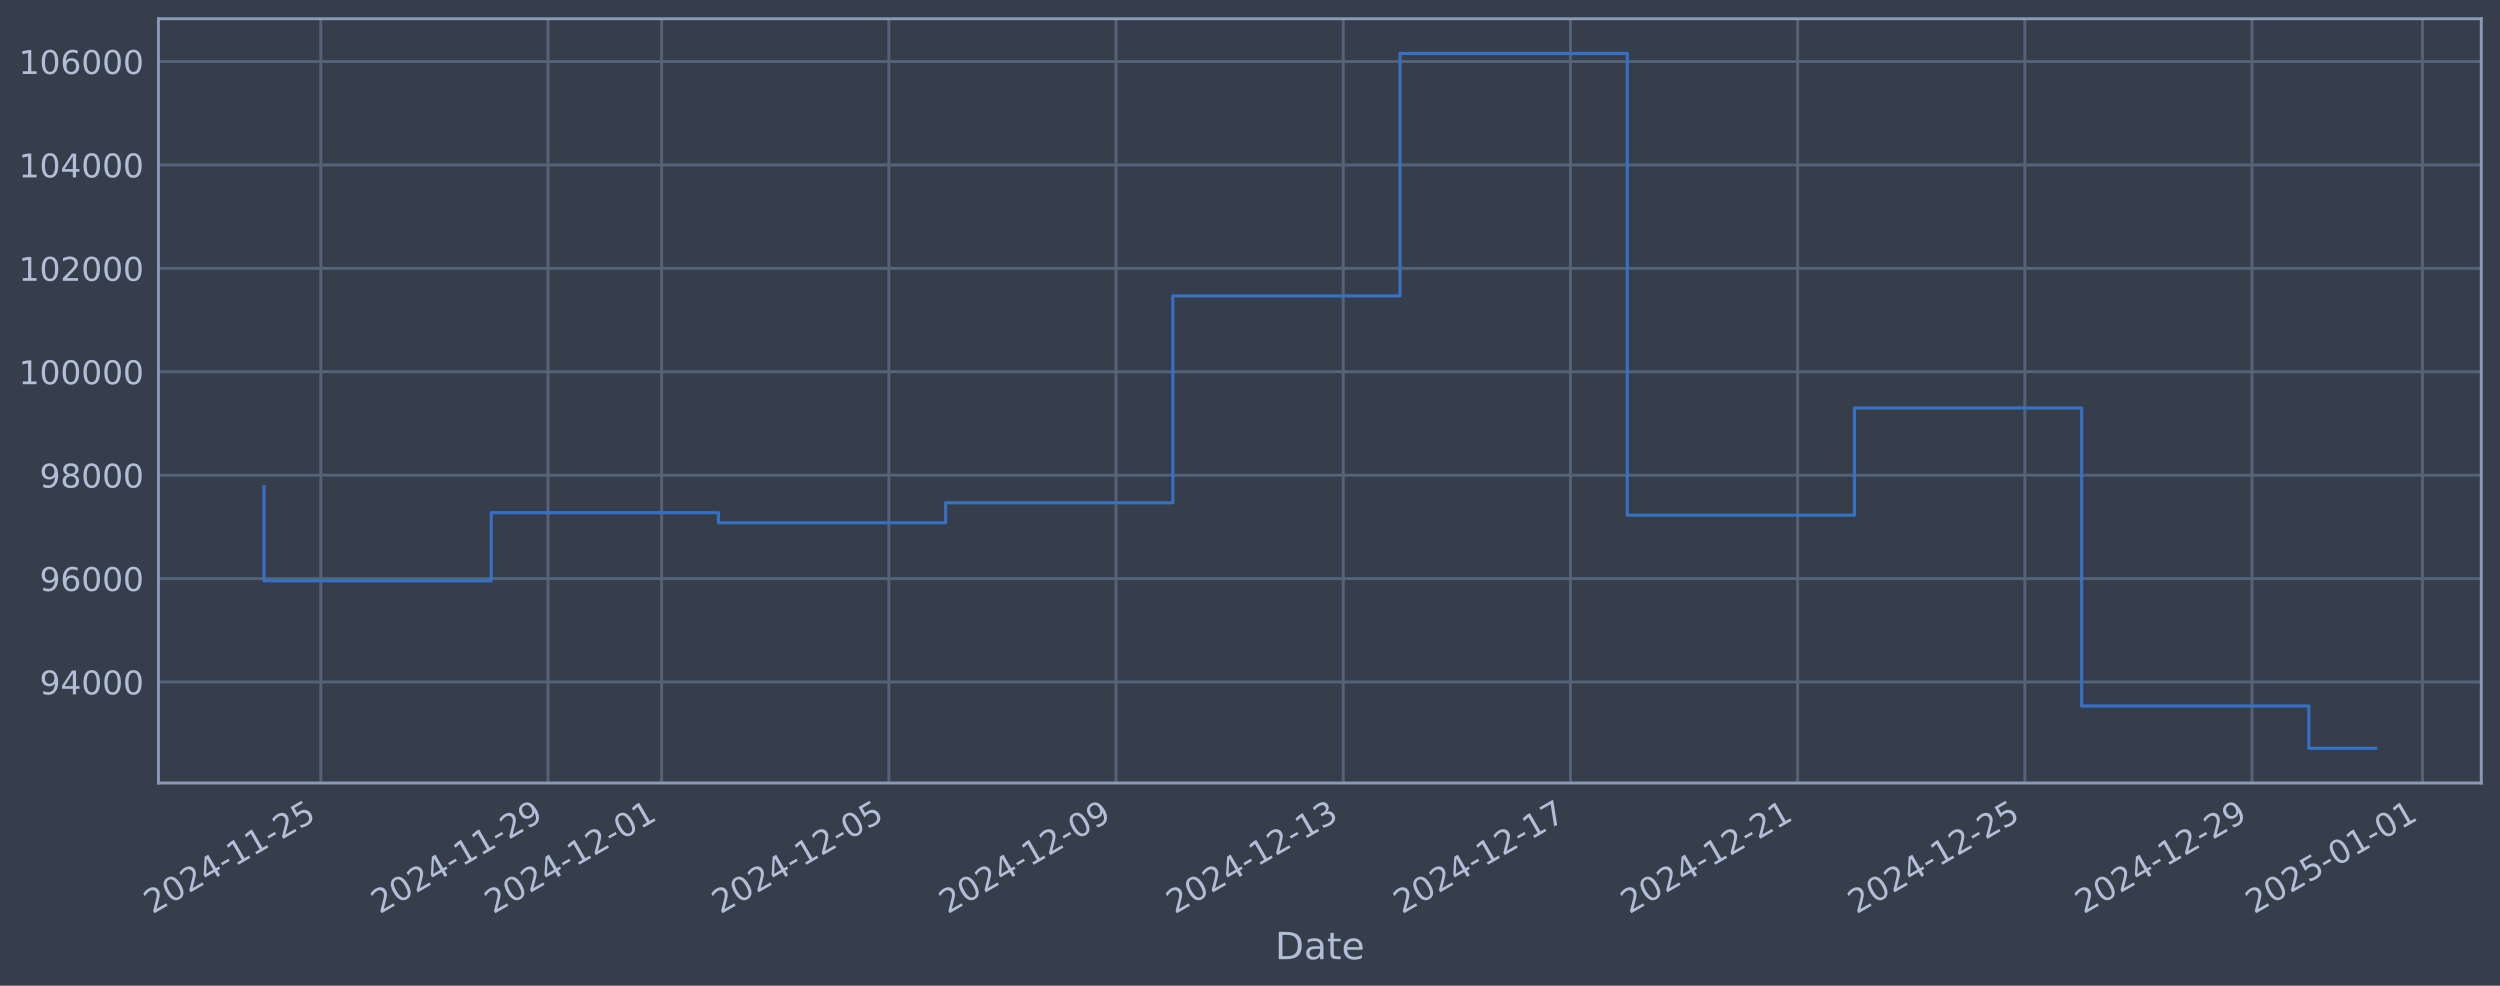
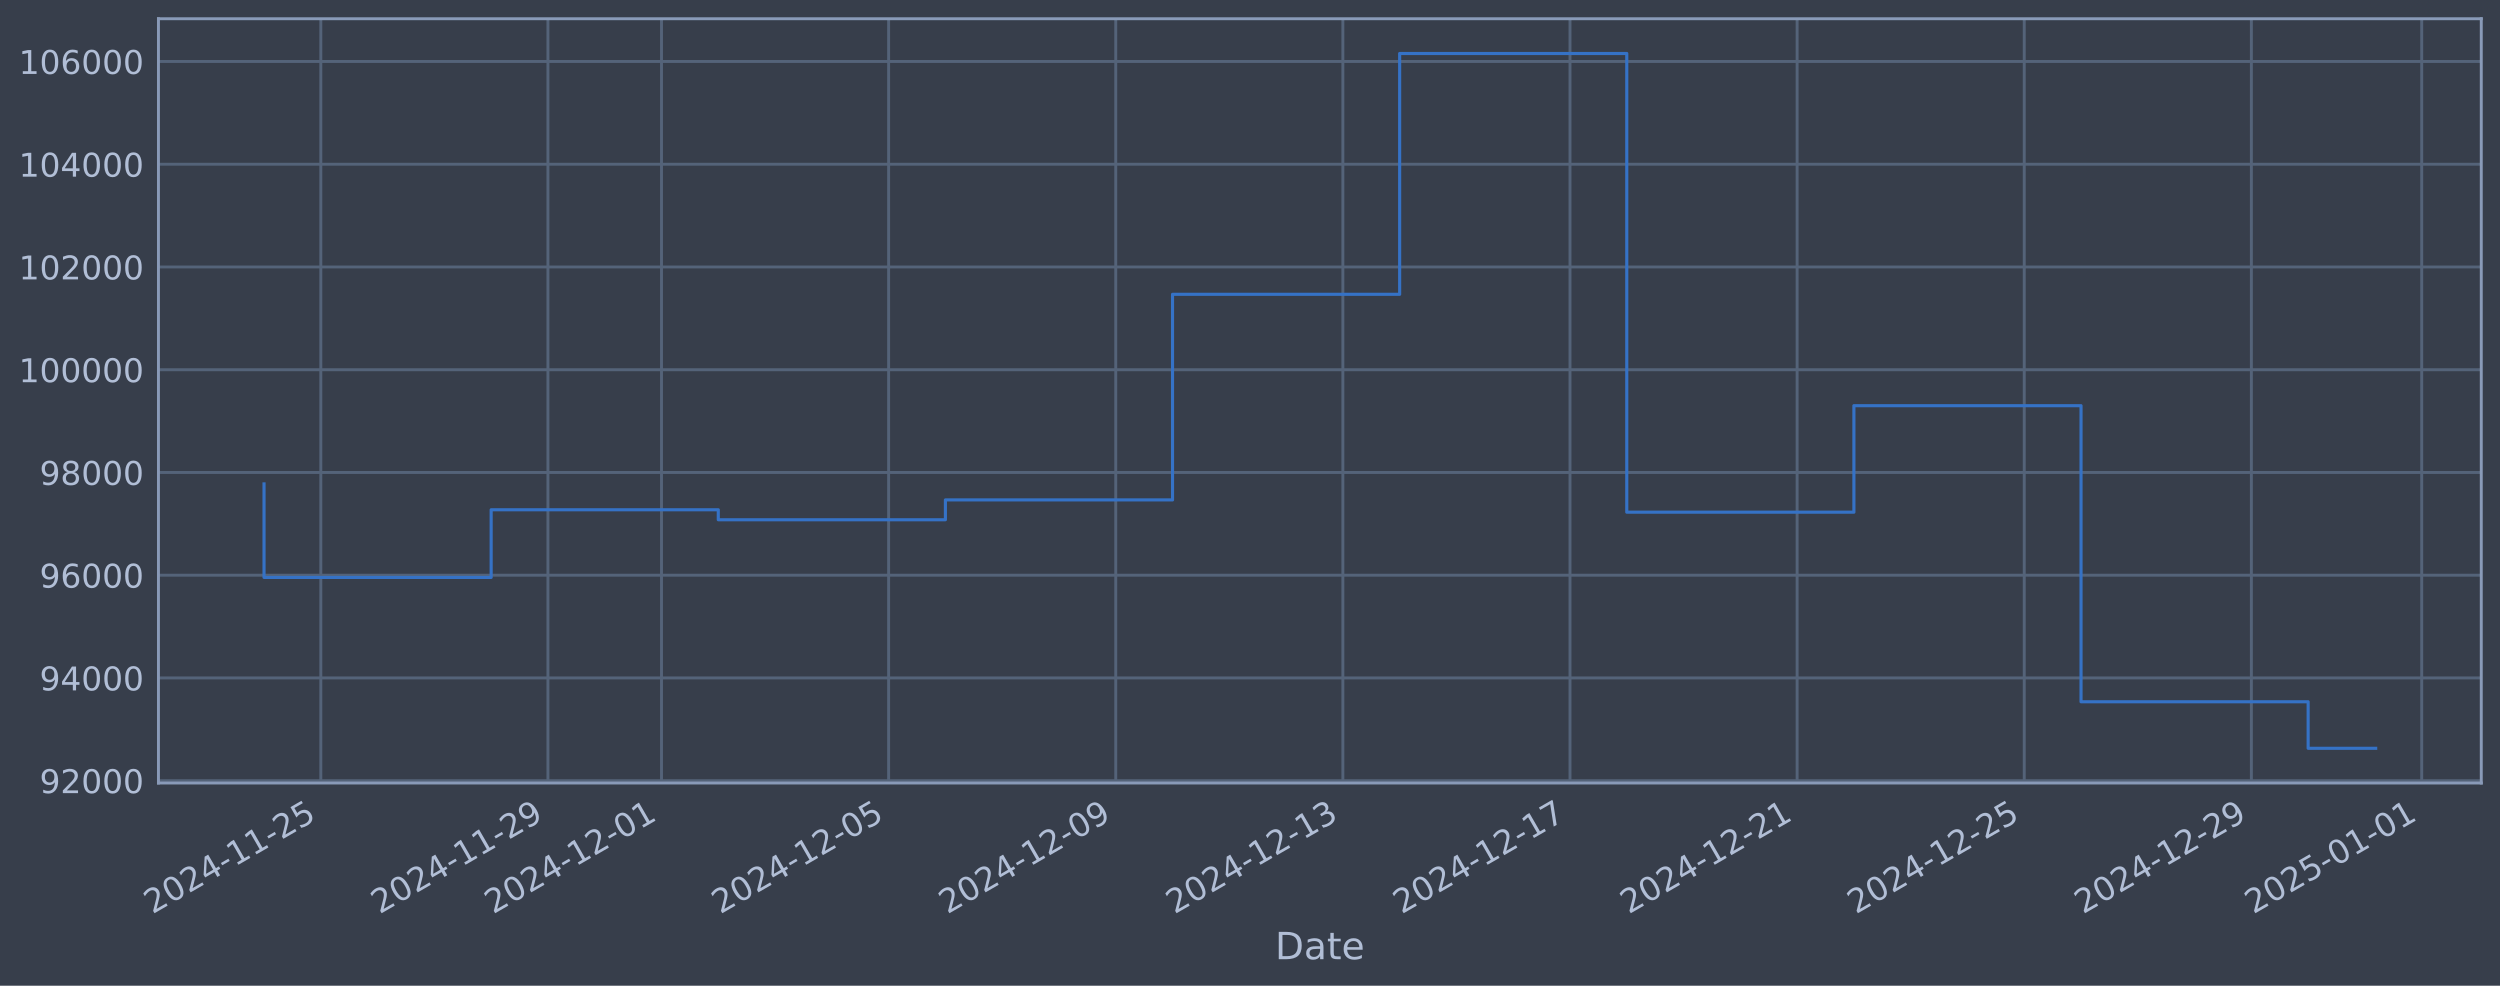
<svg xmlns="http://www.w3.org/2000/svg" xmlns:xlink="http://www.w3.org/1999/xlink" width="960.9pt" height="378.87pt" viewBox="0 0 960.9 378.87" version="1.1">
  <defs>
    <style type="text/css">*{stroke-linejoin: round; stroke-linecap: butt}</style>
  </defs>
  <g id="figure_1">
    <g id="patch_1">
      <path d="M 0 378.87  L 960.9 378.87  L 960.9 0  L 0 0  z " style="fill: #373e4b" />
    </g>
    <g id="axes_1">
      <g id="patch_2">
        <path d="M 60.901 300.96  L 953.701 300.96  L 953.701 7.2  L 60.901 7.2  z " style="fill: #373e4b" />
      </g>
      <g id="matplotlib.axis_1">
        <g id="xtick_1">
          <g id="line2d_1">
-             <path d="M 123.314 300.96  L 123.314 7.2  " clip-path="url(#p15e18620dc)" style="fill: none; stroke: #546379; stroke-width: 1.12; stroke-linecap: square" />
+             <path d="M 123.307 300.96  L 123.307 7.2  " clip-path="url(#p2b9ef393b5)" style="fill: none; stroke: #546379; stroke-width: 1.12; stroke-linecap: square" />
          </g>
          <g id="line2d_2" />
          <g id="text_1">
-             <g style="fill: #b1bed6" transform="translate(58.58875 351.4642) rotate(-30) scale(0.126 -0.126)">
+             <g style="fill: #b1bed6" transform="translate(58.58116 351.4642) rotate(-30) scale(0.126 -0.126)">
              <defs>
                <path id="DejaVuSans-32" d="M 1228 531  L 3431 531  L 3431 0  L 469 0  L 469 531  Q 828 903 1448 1529  Q 2069 2156 2228 2338  Q 2531 2678 2651 2914  Q 2772 3150 2772 3378  Q 2772 3750 2511 3984  Q 2250 4219 1831 4219  Q 1534 4219 1204 4116  Q 875 4013 500 3803  L 500 4441  Q 881 4594 1212 4672  Q 1544 4750 1819 4750  Q 2544 4750 2975 4387  Q 3406 4025 3406 3419  Q 3406 3131 3298 2873  Q 3191 2616 2906 2266  Q 2828 2175 2409 1742  Q 1991 1309 1228 531  z " transform="scale(0.015625)" />
                <path id="DejaVuSans-30" d="M 2034 4250  Q 1547 4250 1301 3770  Q 1056 3291 1056 2328  Q 1056 1369 1301 889  Q 1547 409 2034 409  Q 2525 409 2770 889  Q 3016 1369 3016 2328  Q 3016 3291 2770 3770  Q 2525 4250 2034 4250  z M 2034 4750  Q 2819 4750 3233 4129  Q 3647 3509 3647 2328  Q 3647 1150 3233 529  Q 2819 -91 2034 -91  Q 1250 -91 836 529  Q 422 1150 422 2328  Q 422 3509 836 4129  Q 1250 4750 2034 4750  z " transform="scale(0.015625)" />
                <path id="DejaVuSans-34" d="M 2419 4116  L 825 1625  L 2419 1625  L 2419 4116  z M 2253 4666  L 3047 4666  L 3047 1625  L 3713 1625  L 3713 1100  L 3047 1100  L 3047 0  L 2419 0  L 2419 1100  L 313 1100  L 313 1709  L 2253 4666  z " transform="scale(0.015625)" />
                <path id="DejaVuSans-2d" d="M 313 2009  L 1997 2009  L 1997 1497  L 313 1497  L 313 2009  z " transform="scale(0.015625)" />
                <path id="DejaVuSans-31" d="M 794 531  L 1825 531  L 1825 4091  L 703 3866  L 703 4441  L 1819 4666  L 2450 4666  L 2450 531  L 3481 531  L 3481 0  L 794 0  L 794 531  z " transform="scale(0.015625)" />
                <path id="DejaVuSans-35" d="M 691 4666  L 3169 4666  L 3169 4134  L 1269 4134  L 1269 2991  Q 1406 3038 1543 3061  Q 1681 3084 1819 3084  Q 2600 3084 3056 2656  Q 3513 2228 3513 1497  Q 3513 744 3044 326  Q 2575 -91 1722 -91  Q 1428 -91 1123 -41  Q 819 9 494 109  L 494 744  Q 775 591 1075 516  Q 1375 441 1709 441  Q 2250 441 2565 725  Q 2881 1009 2881 1497  Q 2881 1984 2565 2268  Q 2250 2553 1709 2553  Q 1456 2553 1204 2497  Q 953 2441 691 2322  L 691 4666  z " transform="scale(0.015625)" />
              </defs>
              <use xlink:href="#DejaVuSans-32" />
              <use xlink:href="#DejaVuSans-30" transform="translate(63.62305 0)" />
              <use xlink:href="#DejaVuSans-32" transform="translate(127.2461 0)" />
              <use xlink:href="#DejaVuSans-34" transform="translate(190.8691 0)" />
              <use xlink:href="#DejaVuSans-2d" transform="translate(254.4922 0)" />
              <use xlink:href="#DejaVuSans-31" transform="translate(290.5762 0)" />
              <use xlink:href="#DejaVuSans-31" transform="translate(354.1992 0)" />
              <use xlink:href="#DejaVuSans-2d" transform="translate(417.8223 0)" />
              <use xlink:href="#DejaVuSans-32" transform="translate(453.9062 0)" />
              <use xlink:href="#DejaVuSans-35" transform="translate(517.5293 0)" />
            </g>
          </g>
        </g>
        <g id="xtick_2">
          <g id="line2d_3">
-             <path d="M 210.642 300.96  L 210.642 7.2  " clip-path="url(#p15e18620dc)" style="fill: none; stroke: #546379; stroke-width: 1.12; stroke-linecap: square" />
+             <path d="M 210.604 300.96  L 210.604 7.2  " clip-path="url(#p2b9ef393b5)" style="fill: none; stroke: #546379; stroke-width: 1.12; stroke-linecap: square" />
          </g>
          <g id="line2d_4" />
          <g id="text_2">
-             <g style="fill: #b1bed6" transform="translate(145.9165 351.4642) rotate(-30) scale(0.126 -0.126)">
+             <g style="fill: #b1bed6" transform="translate(145.8786 351.4642) rotate(-30) scale(0.126 -0.126)">
              <defs>
                <path id="DejaVuSans-39" d="M 703 97  L 703 672  Q 941 559 1184 500  Q 1428 441 1663 441  Q 2288 441 2617 861  Q 2947 1281 2994 2138  Q 2813 1869 2534 1725  Q 2256 1581 1919 1581  Q 1219 1581 811 2004  Q 403 2428 403 3163  Q 403 3881 828 4315  Q 1253 4750 1959 4750  Q 2769 4750 3195 4129  Q 3622 3509 3622 2328  Q 3622 1225 3098 567  Q 2575 -91 1691 -91  Q 1453 -91 1209 -44  Q 966 3 703 97  z M 1959 2075  Q 2384 2075 2632 2365  Q 2881 2656 2881 3163  Q 2881 3666 2632 3958  Q 2384 4250 1959 4250  Q 1534 4250 1286 3958  Q 1038 3666 1038 3163  Q 1038 2656 1286 2365  Q 1534 2075 1959 2075  z " transform="scale(0.015625)" />
              </defs>
              <use xlink:href="#DejaVuSans-32" />
              <use xlink:href="#DejaVuSans-30" transform="translate(63.62305 0)" />
              <use xlink:href="#DejaVuSans-32" transform="translate(127.2461 0)" />
              <use xlink:href="#DejaVuSans-34" transform="translate(190.8691 0)" />
              <use xlink:href="#DejaVuSans-2d" transform="translate(254.4922 0)" />
              <use xlink:href="#DejaVuSans-31" transform="translate(290.5762 0)" />
              <use xlink:href="#DejaVuSans-31" transform="translate(354.1992 0)" />
              <use xlink:href="#DejaVuSans-2d" transform="translate(417.8223 0)" />
              <use xlink:href="#DejaVuSans-32" transform="translate(453.9062 0)" />
              <use xlink:href="#DejaVuSans-39" transform="translate(517.5293 0)" />
            </g>
          </g>
        </g>
        <g id="xtick_3">
          <g id="line2d_5">
-             <path d="M 254.306 300.96  L 254.306 7.2  " clip-path="url(#p15e18620dc)" style="fill: none; stroke: #546379; stroke-width: 1.12; stroke-linecap: square" />
+             <path d="M 254.253 300.96  L 254.253 7.2  " clip-path="url(#p2b9ef393b5)" style="fill: none; stroke: #546379; stroke-width: 1.12; stroke-linecap: square" />
          </g>
          <g id="line2d_6" />
          <g id="text_3">
-             <g style="fill: #b1bed6" transform="translate(189.5804 351.4642) rotate(-30) scale(0.126 -0.126)">
+             <g style="fill: #b1bed6" transform="translate(189.5273 351.4642) rotate(-30) scale(0.126 -0.126)">
              <use xlink:href="#DejaVuSans-32" />
              <use xlink:href="#DejaVuSans-30" transform="translate(63.62305 0)" />
              <use xlink:href="#DejaVuSans-32" transform="translate(127.2461 0)" />
              <use xlink:href="#DejaVuSans-34" transform="translate(190.8691 0)" />
              <use xlink:href="#DejaVuSans-2d" transform="translate(254.4922 0)" />
              <use xlink:href="#DejaVuSans-31" transform="translate(290.5762 0)" />
              <use xlink:href="#DejaVuSans-32" transform="translate(354.1992 0)" />
              <use xlink:href="#DejaVuSans-2d" transform="translate(417.8223 0)" />
              <use xlink:href="#DejaVuSans-30" transform="translate(453.9062 0)" />
              <use xlink:href="#DejaVuSans-31" transform="translate(517.5293 0)" />
            </g>
          </g>
        </g>
        <g id="xtick_4">
          <g id="line2d_7">
-             <path d="M 341.634 300.96  L 341.634 7.2  " clip-path="url(#p15e18620dc)" style="fill: none; stroke: #546379; stroke-width: 1.12; stroke-linecap: square" />
+             <path d="M 341.55 300.96  L 341.55 7.2  " clip-path="url(#p2b9ef393b5)" style="fill: none; stroke: #546379; stroke-width: 1.12; stroke-linecap: square" />
          </g>
          <g id="line2d_8" />
          <g id="text_4">
-             <g style="fill: #b1bed6" transform="translate(276.9081 351.4642) rotate(-30) scale(0.126 -0.126)">
+             <g style="fill: #b1bed6" transform="translate(276.8247 351.4642) rotate(-30) scale(0.126 -0.126)">
              <use xlink:href="#DejaVuSans-32" />
              <use xlink:href="#DejaVuSans-30" transform="translate(63.62305 0)" />
              <use xlink:href="#DejaVuSans-32" transform="translate(127.2461 0)" />
              <use xlink:href="#DejaVuSans-34" transform="translate(190.8691 0)" />
              <use xlink:href="#DejaVuSans-2d" transform="translate(254.4922 0)" />
              <use xlink:href="#DejaVuSans-31" transform="translate(290.5762 0)" />
              <use xlink:href="#DejaVuSans-32" transform="translate(354.1992 0)" />
              <use xlink:href="#DejaVuSans-2d" transform="translate(417.8223 0)" />
              <use xlink:href="#DejaVuSans-30" transform="translate(453.9062 0)" />
              <use xlink:href="#DejaVuSans-35" transform="translate(517.5293 0)" />
            </g>
          </g>
        </g>
        <g id="xtick_5">
          <g id="line2d_9">
-             <path d="M 428.961 300.96  L 428.961 7.2  " clip-path="url(#p15e18620dc)" style="fill: none; stroke: #546379; stroke-width: 1.12; stroke-linecap: square" />
+             <path d="M 428.848 300.96  L 428.848 7.2  " clip-path="url(#p2b9ef393b5)" style="fill: none; stroke: #546379; stroke-width: 1.12; stroke-linecap: square" />
          </g>
          <g id="line2d_10" />
          <g id="text_5">
-             <g style="fill: #b1bed6" transform="translate(364.2359 351.4642) rotate(-30) scale(0.126 -0.126)">
+             <g style="fill: #b1bed6" transform="translate(364.1221 351.4642) rotate(-30) scale(0.126 -0.126)">
              <use xlink:href="#DejaVuSans-32" />
              <use xlink:href="#DejaVuSans-30" transform="translate(63.62305 0)" />
              <use xlink:href="#DejaVuSans-32" transform="translate(127.2461 0)" />
              <use xlink:href="#DejaVuSans-34" transform="translate(190.8691 0)" />
              <use xlink:href="#DejaVuSans-2d" transform="translate(254.4922 0)" />
              <use xlink:href="#DejaVuSans-31" transform="translate(290.5762 0)" />
              <use xlink:href="#DejaVuSans-32" transform="translate(354.1992 0)" />
              <use xlink:href="#DejaVuSans-2d" transform="translate(417.8223 0)" />
              <use xlink:href="#DejaVuSans-30" transform="translate(453.9062 0)" />
              <use xlink:href="#DejaVuSans-39" transform="translate(517.5293 0)" />
            </g>
          </g>
        </g>
        <g id="xtick_6">
          <g id="line2d_11">
-             <path d="M 516.289 300.96  L 516.289 7.2  " clip-path="url(#p15e18620dc)" style="fill: none; stroke: #546379; stroke-width: 1.12; stroke-linecap: square" />
+             <path d="M 516.145 300.96  L 516.145 7.2  " clip-path="url(#p2b9ef393b5)" style="fill: none; stroke: #546379; stroke-width: 1.12; stroke-linecap: square" />
          </g>
          <g id="line2d_12" />
          <g id="text_6">
-             <g style="fill: #b1bed6" transform="translate(451.5636 351.4642) rotate(-30) scale(0.126 -0.126)">
+             <g style="fill: #b1bed6" transform="translate(451.4195 351.4642) rotate(-30) scale(0.126 -0.126)">
              <defs>
                <path id="DejaVuSans-33" d="M 2597 2516  Q 3050 2419 3304 2112  Q 3559 1806 3559 1356  Q 3559 666 3084 287  Q 2609 -91 1734 -91  Q 1441 -91 1130 -33  Q 819 25 488 141  L 488 750  Q 750 597 1062 519  Q 1375 441 1716 441  Q 2309 441 2620 675  Q 2931 909 2931 1356  Q 2931 1769 2642 2001  Q 2353 2234 1838 2234  L 1294 2234  L 1294 2753  L 1863 2753  Q 2328 2753 2575 2939  Q 2822 3125 2822 3475  Q 2822 3834 2567 4026  Q 2313 4219 1838 4219  Q 1578 4219 1281 4162  Q 984 4106 628 3988  L 628 4550  Q 988 4650 1302 4700  Q 1616 4750 1894 4750  Q 2613 4750 3031 4423  Q 3450 4097 3450 3541  Q 3450 3153 3228 2886  Q 3006 2619 2597 2516  z " transform="scale(0.015625)" />
              </defs>
              <use xlink:href="#DejaVuSans-32" />
              <use xlink:href="#DejaVuSans-30" transform="translate(63.62305 0)" />
              <use xlink:href="#DejaVuSans-32" transform="translate(127.2461 0)" />
              <use xlink:href="#DejaVuSans-34" transform="translate(190.8691 0)" />
              <use xlink:href="#DejaVuSans-2d" transform="translate(254.4922 0)" />
              <use xlink:href="#DejaVuSans-31" transform="translate(290.5762 0)" />
              <use xlink:href="#DejaVuSans-32" transform="translate(354.1992 0)" />
              <use xlink:href="#DejaVuSans-2d" transform="translate(417.8223 0)" />
              <use xlink:href="#DejaVuSans-31" transform="translate(453.9062 0)" />
              <use xlink:href="#DejaVuSans-33" transform="translate(517.5293 0)" />
            </g>
          </g>
        </g>
        <g id="xtick_7">
          <g id="line2d_13">
-             <path d="M 603.617 300.96  L 603.617 7.2  " clip-path="url(#p15e18620dc)" style="fill: none; stroke: #546379; stroke-width: 1.12; stroke-linecap: square" />
+             <path d="M 603.442 300.96  L 603.442 7.2  " clip-path="url(#p2b9ef393b5)" style="fill: none; stroke: #546379; stroke-width: 1.12; stroke-linecap: square" />
          </g>
          <g id="line2d_14" />
          <g id="text_7">
-             <g style="fill: #b1bed6" transform="translate(538.8914 351.4642) rotate(-30) scale(0.126 -0.126)">
+             <g style="fill: #b1bed6" transform="translate(538.717 351.4642) rotate(-30) scale(0.126 -0.126)">
              <defs>
                <path id="DejaVuSans-37" d="M 525 4666  L 3525 4666  L 3525 4397  L 1831 0  L 1172 0  L 2766 4134  L 525 4134  L 525 4666  z " transform="scale(0.015625)" />
              </defs>
              <use xlink:href="#DejaVuSans-32" />
              <use xlink:href="#DejaVuSans-30" transform="translate(63.62305 0)" />
              <use xlink:href="#DejaVuSans-32" transform="translate(127.2461 0)" />
              <use xlink:href="#DejaVuSans-34" transform="translate(190.8691 0)" />
              <use xlink:href="#DejaVuSans-2d" transform="translate(254.4922 0)" />
              <use xlink:href="#DejaVuSans-31" transform="translate(290.5762 0)" />
              <use xlink:href="#DejaVuSans-32" transform="translate(354.1992 0)" />
              <use xlink:href="#DejaVuSans-2d" transform="translate(417.8223 0)" />
              <use xlink:href="#DejaVuSans-31" transform="translate(453.9062 0)" />
              <use xlink:href="#DejaVuSans-37" transform="translate(517.5293 0)" />
            </g>
          </g>
        </g>
        <g id="xtick_8">
          <g id="line2d_15">
-             <path d="M 690.945 300.96  L 690.945 7.2  " clip-path="url(#p15e18620dc)" style="fill: none; stroke: #546379; stroke-width: 1.12; stroke-linecap: square" />
+             <path d="M 690.74 300.96  L 690.74 7.2  " clip-path="url(#p2b9ef393b5)" style="fill: none; stroke: #546379; stroke-width: 1.12; stroke-linecap: square" />
          </g>
          <g id="line2d_16" />
          <g id="text_8">
-             <g style="fill: #b1bed6" transform="translate(626.2191 351.4642) rotate(-30) scale(0.126 -0.126)">
+             <g style="fill: #b1bed6" transform="translate(626.0144 351.4642) rotate(-30) scale(0.126 -0.126)">
              <use xlink:href="#DejaVuSans-32" />
              <use xlink:href="#DejaVuSans-30" transform="translate(63.62305 0)" />
              <use xlink:href="#DejaVuSans-32" transform="translate(127.2461 0)" />
              <use xlink:href="#DejaVuSans-34" transform="translate(190.8691 0)" />
              <use xlink:href="#DejaVuSans-2d" transform="translate(254.4922 0)" />
              <use xlink:href="#DejaVuSans-31" transform="translate(290.5762 0)" />
              <use xlink:href="#DejaVuSans-32" transform="translate(354.1992 0)" />
              <use xlink:href="#DejaVuSans-2d" transform="translate(417.8223 0)" />
              <use xlink:href="#DejaVuSans-32" transform="translate(453.9062 0)" />
              <use xlink:href="#DejaVuSans-31" transform="translate(517.5293 0)" />
            </g>
          </g>
        </g>
        <g id="xtick_9">
          <g id="line2d_17">
-             <path d="M 778.272 300.96  L 778.272 7.2  " clip-path="url(#p15e18620dc)" style="fill: none; stroke: #546379; stroke-width: 1.12; stroke-linecap: square" />
+             <path d="M 778.037 300.96  L 778.037 7.2  " clip-path="url(#p2b9ef393b5)" style="fill: none; stroke: #546379; stroke-width: 1.12; stroke-linecap: square" />
          </g>
          <g id="line2d_18" />
          <g id="text_9">
-             <g style="fill: #b1bed6" transform="translate(713.5469 351.4642) rotate(-30) scale(0.126 -0.126)">
+             <g style="fill: #b1bed6" transform="translate(713.3118 351.4642) rotate(-30) scale(0.126 -0.126)">
              <use xlink:href="#DejaVuSans-32" />
              <use xlink:href="#DejaVuSans-30" transform="translate(63.62305 0)" />
              <use xlink:href="#DejaVuSans-32" transform="translate(127.2461 0)" />
              <use xlink:href="#DejaVuSans-34" transform="translate(190.8691 0)" />
              <use xlink:href="#DejaVuSans-2d" transform="translate(254.4922 0)" />
              <use xlink:href="#DejaVuSans-31" transform="translate(290.5762 0)" />
              <use xlink:href="#DejaVuSans-32" transform="translate(354.1992 0)" />
              <use xlink:href="#DejaVuSans-2d" transform="translate(417.8223 0)" />
              <use xlink:href="#DejaVuSans-32" transform="translate(453.9062 0)" />
              <use xlink:href="#DejaVuSans-35" transform="translate(517.5293 0)" />
            </g>
          </g>
        </g>
        <g id="xtick_10">
          <g id="line2d_19">
-             <path d="M 865.6 300.96  L 865.6 7.2  " clip-path="url(#p15e18620dc)" style="fill: none; stroke: #546379; stroke-width: 1.12; stroke-linecap: square" />
+             <path d="M 865.335 300.96  L 865.335 7.2  " clip-path="url(#p2b9ef393b5)" style="fill: none; stroke: #546379; stroke-width: 1.12; stroke-linecap: square" />
          </g>
          <g id="line2d_20" />
          <g id="text_10">
-             <g style="fill: #b1bed6" transform="translate(800.8746 351.4642) rotate(-30) scale(0.126 -0.126)">
+             <g style="fill: #b1bed6" transform="translate(800.6092 351.4642) rotate(-30) scale(0.126 -0.126)">
              <use xlink:href="#DejaVuSans-32" />
              <use xlink:href="#DejaVuSans-30" transform="translate(63.62305 0)" />
              <use xlink:href="#DejaVuSans-32" transform="translate(127.2461 0)" />
              <use xlink:href="#DejaVuSans-34" transform="translate(190.8691 0)" />
              <use xlink:href="#DejaVuSans-2d" transform="translate(254.4922 0)" />
              <use xlink:href="#DejaVuSans-31" transform="translate(290.5762 0)" />
              <use xlink:href="#DejaVuSans-32" transform="translate(354.1992 0)" />
              <use xlink:href="#DejaVuSans-2d" transform="translate(417.8223 0)" />
              <use xlink:href="#DejaVuSans-32" transform="translate(453.9062 0)" />
              <use xlink:href="#DejaVuSans-39" transform="translate(517.5293 0)" />
            </g>
          </g>
        </g>
        <g id="xtick_11">
          <g id="line2d_21">
-             <path d="M 931.096 300.96  L 931.096 7.2  " clip-path="url(#p15e18620dc)" style="fill: none; stroke: #546379; stroke-width: 1.12; stroke-linecap: square" />
+             <path d="M 930.808 300.96  L 930.808 7.2  " clip-path="url(#p2b9ef393b5)" style="fill: none; stroke: #546379; stroke-width: 1.12; stroke-linecap: square" />
          </g>
          <g id="line2d_22" />
          <g id="text_11">
-             <g style="fill: #b1bed6" transform="translate(866.3704 351.4642) rotate(-30) scale(0.126 -0.126)">
+             <g style="fill: #b1bed6" transform="translate(866.0823 351.4642) rotate(-30) scale(0.126 -0.126)">
              <use xlink:href="#DejaVuSans-32" />
              <use xlink:href="#DejaVuSans-30" transform="translate(63.62305 0)" />
              <use xlink:href="#DejaVuSans-32" transform="translate(127.2461 0)" />
              <use xlink:href="#DejaVuSans-35" transform="translate(190.8691 0)" />
              <use xlink:href="#DejaVuSans-2d" transform="translate(254.4922 0)" />
              <use xlink:href="#DejaVuSans-30" transform="translate(290.5762 0)" />
              <use xlink:href="#DejaVuSans-31" transform="translate(354.1992 0)" />
              <use xlink:href="#DejaVuSans-2d" transform="translate(417.8223 0)" />
              <use xlink:href="#DejaVuSans-30" transform="translate(453.9062 0)" />
              <use xlink:href="#DejaVuSans-31" transform="translate(517.5293 0)" />
            </g>
          </g>
        </g>
        <g id="text_12">
          <g style="fill: #b1bed6" transform="translate(490.0914 368.6753) scale(0.144 -0.144)">
            <defs>
              <path id="DejaVuSans-44" d="M 1259 4147  L 1259 519  L 2022 519  Q 2988 519 3436 956  Q 3884 1394 3884 2338  Q 3884 3275 3436 3711  Q 2988 4147 2022 4147  L 1259 4147  z M 628 4666  L 1925 4666  Q 3281 4666 3915 4102  Q 4550 3538 4550 2338  Q 4550 1131 3912 565  Q 3275 0 1925 0  L 628 0  L 628 4666  z " transform="scale(0.015625)" />
              <path id="DejaVuSans-61" d="M 2194 1759  Q 1497 1759 1228 1600  Q 959 1441 959 1056  Q 959 750 1161 570  Q 1363 391 1709 391  Q 2188 391 2477 730  Q 2766 1069 2766 1631  L 2766 1759  L 2194 1759  z M 3341 1997  L 3341 0  L 2766 0  L 2766 531  Q 2569 213 2275 61  Q 1981 -91 1556 -91  Q 1019 -91 701 211  Q 384 513 384 1019  Q 384 1609 779 1909  Q 1175 2209 1959 2209  L 2766 2209  L 2766 2266  Q 2766 2663 2505 2880  Q 2244 3097 1772 3097  Q 1472 3097 1187 3025  Q 903 2953 641 2809  L 641 3341  Q 956 3463 1253 3523  Q 1550 3584 1831 3584  Q 2591 3584 2966 3190  Q 3341 2797 3341 1997  z " transform="scale(0.015625)" />
              <path id="DejaVuSans-74" d="M 1172 4494  L 1172 3500  L 2356 3500  L 2356 3053  L 1172 3053  L 1172 1153  Q 1172 725 1289 603  Q 1406 481 1766 481  L 2356 481  L 2356 0  L 1766 0  Q 1100 0 847 248  Q 594 497 594 1153  L 594 3053  L 172 3053  L 172 3500  L 594 3500  L 594 4494  L 1172 4494  z " transform="scale(0.015625)" />
              <path id="DejaVuSans-65" d="M 3597 1894  L 3597 1613  L 953 1613  Q 991 1019 1311 708  Q 1631 397 2203 397  Q 2534 397 2845 478  Q 3156 559 3463 722  L 3463 178  Q 3153 47 2828 -22  Q 2503 -91 2169 -91  Q 1331 -91 842 396  Q 353 884 353 1716  Q 353 2575 817 3079  Q 1281 3584 2069 3584  Q 2775 3584 3186 3129  Q 3597 2675 3597 1894  z M 3022 2063  Q 3016 2534 2758 2815  Q 2500 3097 2075 3097  Q 1594 3097 1305 2825  Q 1016 2553 972 2059  L 3022 2063  z " transform="scale(0.015625)" />
            </defs>
            <use xlink:href="#DejaVuSans-44" />
            <use xlink:href="#DejaVuSans-61" transform="translate(77.00195 0)" />
            <use xlink:href="#DejaVuSans-74" transform="translate(138.2812 0)" />
            <use xlink:href="#DejaVuSans-65" transform="translate(177.4902 0)" />
          </g>
        </g>
      </g>
      <g id="matplotlib.axis_2">
        <g id="ytick_1">
          <g id="line2d_23">
-             <path d="M 60.901 262.124  L 953.701 262.124  " clip-path="url(#p15e18620dc)" style="fill: none; stroke: #546379; stroke-width: 1.12; stroke-linecap: square" />
+             <path d="M 60.901 300.067  L 953.701 300.067  " clip-path="url(#p2b9ef393b5)" style="fill: none; stroke: #546379; stroke-width: 1.12; stroke-linecap: square" />
          </g>
          <g id="line2d_24" />
          <g id="text_13">
-             <g style="fill: #b1bed6" transform="translate(15.21675 266.911) scale(0.126 -0.126)">
+             <g style="fill: #b1bed6" transform="translate(15.21675 304.8542) scale(0.126 -0.126)">
+               <use xlink:href="#DejaVuSans-39" />
+               <use xlink:href="#DejaVuSans-32" transform="translate(63.62305 0)" />
+               <use xlink:href="#DejaVuSans-30" transform="translate(127.2461 0)" />
+               <use xlink:href="#DejaVuSans-30" transform="translate(190.8691 0)" />
+               <use xlink:href="#DejaVuSans-30" transform="translate(254.4922 0)" />
+             </g>
+           </g>
+         </g>
+         <g id="ytick_2">
+           <g id="line2d_25">
+             <path d="M 60.901 260.577  L 953.701 260.577  " clip-path="url(#p2b9ef393b5)" style="fill: none; stroke: #546379; stroke-width: 1.12; stroke-linecap: square" />
+           </g>
+           <g id="line2d_26" />
+           <g id="text_14">
+             <g style="fill: #b1bed6" transform="translate(15.21675 265.3636) scale(0.126 -0.126)">
              <use xlink:href="#DejaVuSans-39" />
              <use xlink:href="#DejaVuSans-34" transform="translate(63.62305 0)" />
              <use xlink:href="#DejaVuSans-30" transform="translate(127.2461 0)" />
              <use xlink:href="#DejaVuSans-30" transform="translate(190.8691 0)" />
              <use xlink:href="#DejaVuSans-30" transform="translate(254.4922 0)" />
            </g>
          </g>
        </g>
-         <g id="ytick_2">
-           <g id="line2d_25">
-             <path d="M 60.901 222.379  L 953.701 222.379  " clip-path="url(#p15e18620dc)" style="fill: none; stroke: #546379; stroke-width: 1.12; stroke-linecap: square" />
-           </g>
-           <g id="line2d_26" />
-           <g id="text_14">
-             <g style="fill: #b1bed6" transform="translate(15.21675 227.1658) scale(0.126 -0.126)">
+         <g id="ytick_3">
+           <g id="line2d_27">
+             <path d="M 60.901 221.086  L 953.701 221.086  " clip-path="url(#p2b9ef393b5)" style="fill: none; stroke: #546379; stroke-width: 1.12; stroke-linecap: square" />
+           </g>
+           <g id="line2d_28" />
+           <g id="text_15">
+             <g style="fill: #b1bed6" transform="translate(15.21675 225.8731) scale(0.126 -0.126)">
              <defs>
                <path id="DejaVuSans-36" d="M 2113 2584  Q 1688 2584 1439 2293  Q 1191 2003 1191 1497  Q 1191 994 1439 701  Q 1688 409 2113 409  Q 2538 409 2786 701  Q 3034 994 3034 1497  Q 3034 2003 2786 2293  Q 2538 2584 2113 2584  z M 3366 4563  L 3366 3988  Q 3128 4100 2886 4159  Q 2644 4219 2406 4219  Q 1781 4219 1451 3797  Q 1122 3375 1075 2522  Q 1259 2794 1537 2939  Q 1816 3084 2150 3084  Q 2853 3084 3261 2657  Q 3669 2231 3669 1497  Q 3669 778 3244 343  Q 2819 -91 2113 -91  Q 1303 -91 875 529  Q 447 1150 447 2328  Q 447 3434 972 4092  Q 1497 4750 2381 4750  Q 2619 4750 2861 4703  Q 3103 4656 3366 4563  z " transform="scale(0.015625)" />
              </defs>
              <use xlink:href="#DejaVuSans-39" />
              <use xlink:href="#DejaVuSans-36" transform="translate(63.62305 0)" />
              <use xlink:href="#DejaVuSans-30" transform="translate(127.2461 0)" />
              <use xlink:href="#DejaVuSans-30" transform="translate(190.8691 0)" />
              <use xlink:href="#DejaVuSans-30" transform="translate(254.4922 0)" />
            </g>
          </g>
        </g>
-         <g id="ytick_3">
-           <g id="line2d_27">
-             <path d="M 60.901 182.634  L 953.701 182.634  " clip-path="url(#p15e18620dc)" style="fill: none; stroke: #546379; stroke-width: 1.12; stroke-linecap: square" />
-           </g>
-           <g id="line2d_28" />
-           <g id="text_15">
-             <g style="fill: #b1bed6" transform="translate(15.21675 187.4207) scale(0.126 -0.126)">
+         <g id="ytick_4">
+           <g id="line2d_29">
+             <path d="M 60.901 181.595  L 953.701 181.595  " clip-path="url(#p2b9ef393b5)" style="fill: none; stroke: #546379; stroke-width: 1.12; stroke-linecap: square" />
+           </g>
+           <g id="line2d_30" />
+           <g id="text_16">
+             <g style="fill: #b1bed6" transform="translate(15.21675 186.3825) scale(0.126 -0.126)">
              <defs>
                <path id="DejaVuSans-38" d="M 2034 2216  Q 1584 2216 1326 1975  Q 1069 1734 1069 1313  Q 1069 891 1326 650  Q 1584 409 2034 409  Q 2484 409 2743 651  Q 3003 894 3003 1313  Q 3003 1734 2745 1975  Q 2488 2216 2034 2216  z M 1403 2484  Q 997 2584 770 2862  Q 544 3141 544 3541  Q 544 4100 942 4425  Q 1341 4750 2034 4750  Q 2731 4750 3128 4425  Q 3525 4100 3525 3541  Q 3525 3141 3298 2862  Q 3072 2584 2669 2484  Q 3125 2378 3379 2068  Q 3634 1759 3634 1313  Q 3634 634 3220 271  Q 2806 -91 2034 -91  Q 1263 -91 848 271  Q 434 634 434 1313  Q 434 1759 690 2068  Q 947 2378 1403 2484  z M 1172 3481  Q 1172 3119 1398 2916  Q 1625 2713 2034 2713  Q 2441 2713 2670 2916  Q 2900 3119 2900 3481  Q 2900 3844 2670 4047  Q 2441 4250 2034 4250  Q 1625 4250 1398 4047  Q 1172 3844 1172 3481  z " transform="scale(0.015625)" />
              </defs>
              <use xlink:href="#DejaVuSans-39" />
              <use xlink:href="#DejaVuSans-38" transform="translate(63.62305 0)" />
              <use xlink:href="#DejaVuSans-30" transform="translate(127.2461 0)" />
              <use xlink:href="#DejaVuSans-30" transform="translate(190.8691 0)" />
              <use xlink:href="#DejaVuSans-30" transform="translate(254.4922 0)" />
            </g>
          </g>
        </g>
-         <g id="ytick_4">
-           <g id="line2d_29">
-             <path d="M 60.901 142.888  L 953.701 142.888  " clip-path="url(#p15e18620dc)" style="fill: none; stroke: #546379; stroke-width: 1.12; stroke-linecap: square" />
-           </g>
-           <g id="line2d_30" />
-           <g id="text_16">
-             <g style="fill: #b1bed6" transform="translate(7.2 147.6755) scale(0.126 -0.126)">
-               <use xlink:href="#DejaVuSans-31" />
-               <use xlink:href="#DejaVuSans-30" transform="translate(63.62305 0)" />
-               <use xlink:href="#DejaVuSans-30" transform="translate(127.2461 0)" />
-               <use xlink:href="#DejaVuSans-30" transform="translate(190.8691 0)" />
-               <use xlink:href="#DejaVuSans-30" transform="translate(254.4922 0)" />
-               <use xlink:href="#DejaVuSans-30" transform="translate(318.1152 0)" />
-             </g>
-           </g>
-         </g>
        <g id="ytick_5">
          <g id="line2d_31">
-             <path d="M 60.901 103.143  L 953.701 103.143  " clip-path="url(#p15e18620dc)" style="fill: none; stroke: #546379; stroke-width: 1.12; stroke-linecap: square" />
+             <path d="M 60.901 142.105  L 953.701 142.105  " clip-path="url(#p2b9ef393b5)" style="fill: none; stroke: #546379; stroke-width: 1.12; stroke-linecap: square" />
          </g>
          <g id="line2d_32" />
          <g id="text_17">
-             <g style="fill: #b1bed6" transform="translate(7.2 107.9304) scale(0.126 -0.126)">
+             <g style="fill: #b1bed6" transform="translate(7.2 146.8919) scale(0.126 -0.126)">
              <use xlink:href="#DejaVuSans-31" />
              <use xlink:href="#DejaVuSans-30" transform="translate(63.62305 0)" />
-               <use xlink:href="#DejaVuSans-32" transform="translate(127.2461 0)" />
+               <use xlink:href="#DejaVuSans-30" transform="translate(127.2461 0)" />
              <use xlink:href="#DejaVuSans-30" transform="translate(190.8691 0)" />
              <use xlink:href="#DejaVuSans-30" transform="translate(254.4922 0)" />
              <use xlink:href="#DejaVuSans-30" transform="translate(318.1152 0)" />
            </g>
          </g>
        </g>
        <g id="ytick_6">
          <g id="line2d_33">
-             <path d="M 60.901 63.398  L 953.701 63.398  " clip-path="url(#p15e18620dc)" style="fill: none; stroke: #546379; stroke-width: 1.12; stroke-linecap: square" />
+             <path d="M 60.901 102.614  L 953.701 102.614  " clip-path="url(#p2b9ef393b5)" style="fill: none; stroke: #546379; stroke-width: 1.12; stroke-linecap: square" />
          </g>
          <g id="line2d_34" />
          <g id="text_18">
-             <g style="fill: #b1bed6" transform="translate(7.2 68.18521) scale(0.126 -0.126)">
+             <g style="fill: #b1bed6" transform="translate(7.2 107.4014) scale(0.126 -0.126)">
              <use xlink:href="#DejaVuSans-31" />
              <use xlink:href="#DejaVuSans-30" transform="translate(63.62305 0)" />
-               <use xlink:href="#DejaVuSans-34" transform="translate(127.2461 0)" />
+               <use xlink:href="#DejaVuSans-32" transform="translate(127.2461 0)" />
              <use xlink:href="#DejaVuSans-30" transform="translate(190.8691 0)" />
              <use xlink:href="#DejaVuSans-30" transform="translate(254.4922 0)" />
              <use xlink:href="#DejaVuSans-30" transform="translate(318.1152 0)" />
            </g>
          </g>
        </g>
        <g id="ytick_7">
          <g id="line2d_35">
-             <path d="M 60.901 23.653  L 953.701 23.653  " clip-path="url(#p15e18620dc)" style="fill: none; stroke: #546379; stroke-width: 1.12; stroke-linecap: square" />
+             <path d="M 60.901 63.124  L 953.701 63.124  " clip-path="url(#p2b9ef393b5)" style="fill: none; stroke: #546379; stroke-width: 1.12; stroke-linecap: square" />
          </g>
          <g id="line2d_36" />
          <g id="text_19">
-             <g style="fill: #b1bed6" transform="translate(7.2 28.44006) scale(0.126 -0.126)">
+             <g style="fill: #b1bed6" transform="translate(7.2 67.91078) scale(0.126 -0.126)">
              <use xlink:href="#DejaVuSans-31" />
              <use xlink:href="#DejaVuSans-30" transform="translate(63.62305 0)" />
+               <use xlink:href="#DejaVuSans-34" transform="translate(127.2461 0)" />
+               <use xlink:href="#DejaVuSans-30" transform="translate(190.8691 0)" />
+               <use xlink:href="#DejaVuSans-30" transform="translate(254.4922 0)" />
+               <use xlink:href="#DejaVuSans-30" transform="translate(318.1152 0)" />
+             </g>
+           </g>
+         </g>
+         <g id="ytick_8">
+           <g id="line2d_37">
+             <path d="M 60.901 23.633  L 953.701 23.633  " clip-path="url(#p2b9ef393b5)" style="fill: none; stroke: #546379; stroke-width: 1.12; stroke-linecap: square" />
+           </g>
+           <g id="line2d_38" />
+           <g id="text_20">
+             <g style="fill: #b1bed6" transform="translate(7.2 28.4202) scale(0.126 -0.126)">
+               <use xlink:href="#DejaVuSans-31" />
+               <use xlink:href="#DejaVuSans-30" transform="translate(63.62305 0)" />
              <use xlink:href="#DejaVuSans-36" transform="translate(127.2461 0)" />
              <use xlink:href="#DejaVuSans-30" transform="translate(190.8691 0)" />
              <use xlink:href="#DejaVuSans-30" transform="translate(254.4922 0)" />
              <use xlink:href="#DejaVuSans-30" transform="translate(318.1152 0)" />
            </g>
          </g>
        </g>
      </g>
-       <g id="line2d_37">
-         <path d="M 101.482 187.066  L 101.482 223.234  L 188.81 223.234  L 188.81 197.069  L 276.138 197.069  L 276.138 200.926  L 363.466 200.926  L 363.466 193.255  L 450.793 193.255  L 450.793 113.725  L 538.121 113.725  L 538.121 20.553  L 625.449 20.553  L 625.449 198.004  L 712.777 198.004  L 712.777 156.797  L 800.104 156.797  L 800.104 271.336  L 887.432 271.336  L 887.432 287.607  L 913.119 287.607  " clip-path="url(#p15e18620dc)" style="fill: none; stroke: #3572c6; stroke-width: 1.2; stroke-linecap: square" />
+       <g id="line2d_39">
+         <path d="M 101.482 186  L 101.482 221.935  L 188.78 221.935  L 188.78 195.938  L 276.077 195.938  L 276.077 199.77  L 363.375 199.77  L 363.375 192.148  L 450.672 192.148  L 450.672 113.128  L 537.969 113.128  L 537.969 20.553  L 625.267 20.553  L 625.267 196.868  L 712.564 196.868  L 712.564 155.924  L 799.862 155.924  L 799.862 269.73  L 887.159 269.73  L 887.159 287.607  L 913.119 287.607  " clip-path="url(#p2b9ef393b5)" style="fill: none; stroke: #3572c6; stroke-width: 1.2; stroke-linecap: square" />
      </g>
      <g id="patch_3">
        <path d="M 60.901 300.96  L 60.901 7.2  " style="fill: none; stroke: #899ab8; stroke-width: 1.12; stroke-linejoin: miter; stroke-linecap: square" />
      </g>
      <g id="patch_4">
        <path d="M 953.701 300.96  L 953.701 7.2  " style="fill: none; stroke: #899ab8; stroke-width: 1.12; stroke-linejoin: miter; stroke-linecap: square" />
      </g>
      <g id="patch_5">
        <path d="M 60.901 300.96  L 953.701 300.96  " style="fill: none; stroke: #899ab8; stroke-width: 1.12; stroke-linejoin: miter; stroke-linecap: square" />
      </g>
      <g id="patch_6">
        <path d="M 60.901 7.2  L 953.701 7.2  " style="fill: none; stroke: #899ab8; stroke-width: 1.12; stroke-linejoin: miter; stroke-linecap: square" />
      </g>
    </g>
  </g>
  <defs>
-     <clipPath id="p15e18620dc">
+     <clipPath id="p2b9ef393b5">
      <rect x="60.901" y="7.2" width="892.8" height="293.76" />
    </clipPath>
  </defs>
</svg>
